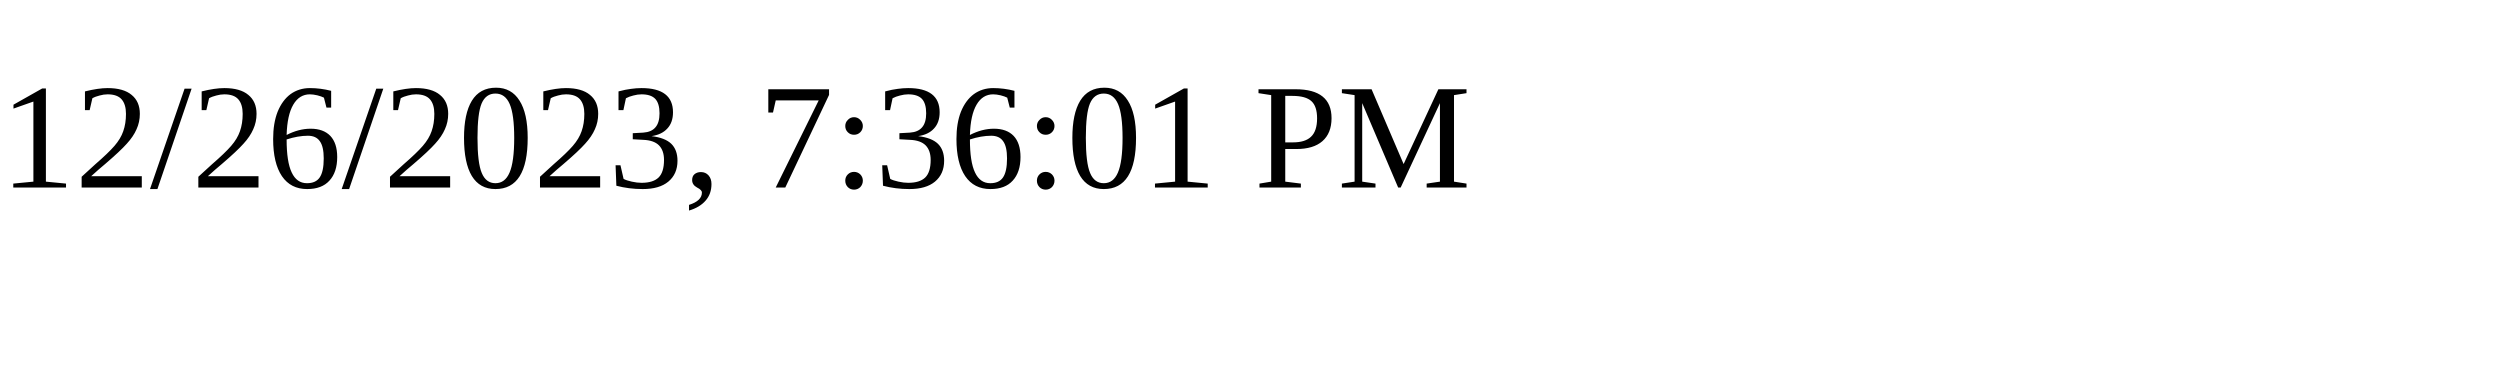
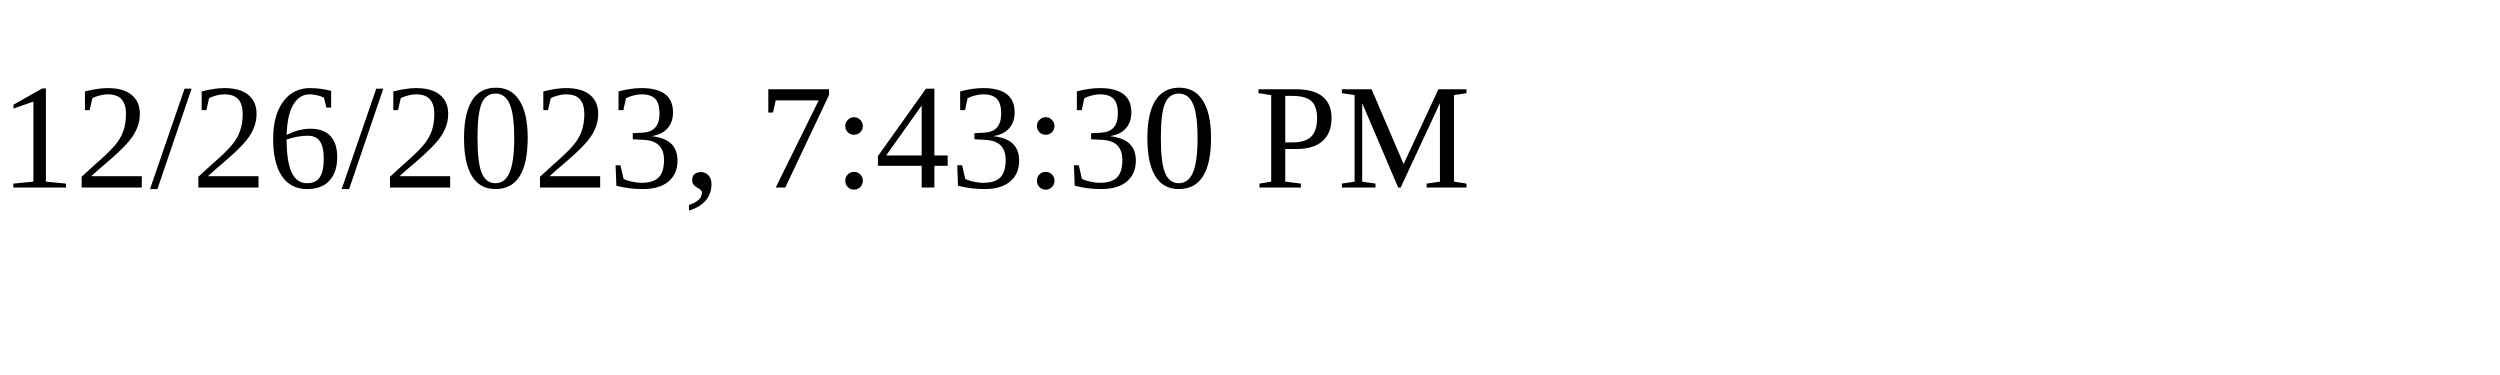
<svg xmlns="http://www.w3.org/2000/svg" height="30" width="200">
-   <text x="0" y="15">12/26/2023, 7:36:01 PM</text>
+   <text x="0" y="15">12/26/2023, 7:43:30 PM</text>
</svg>
